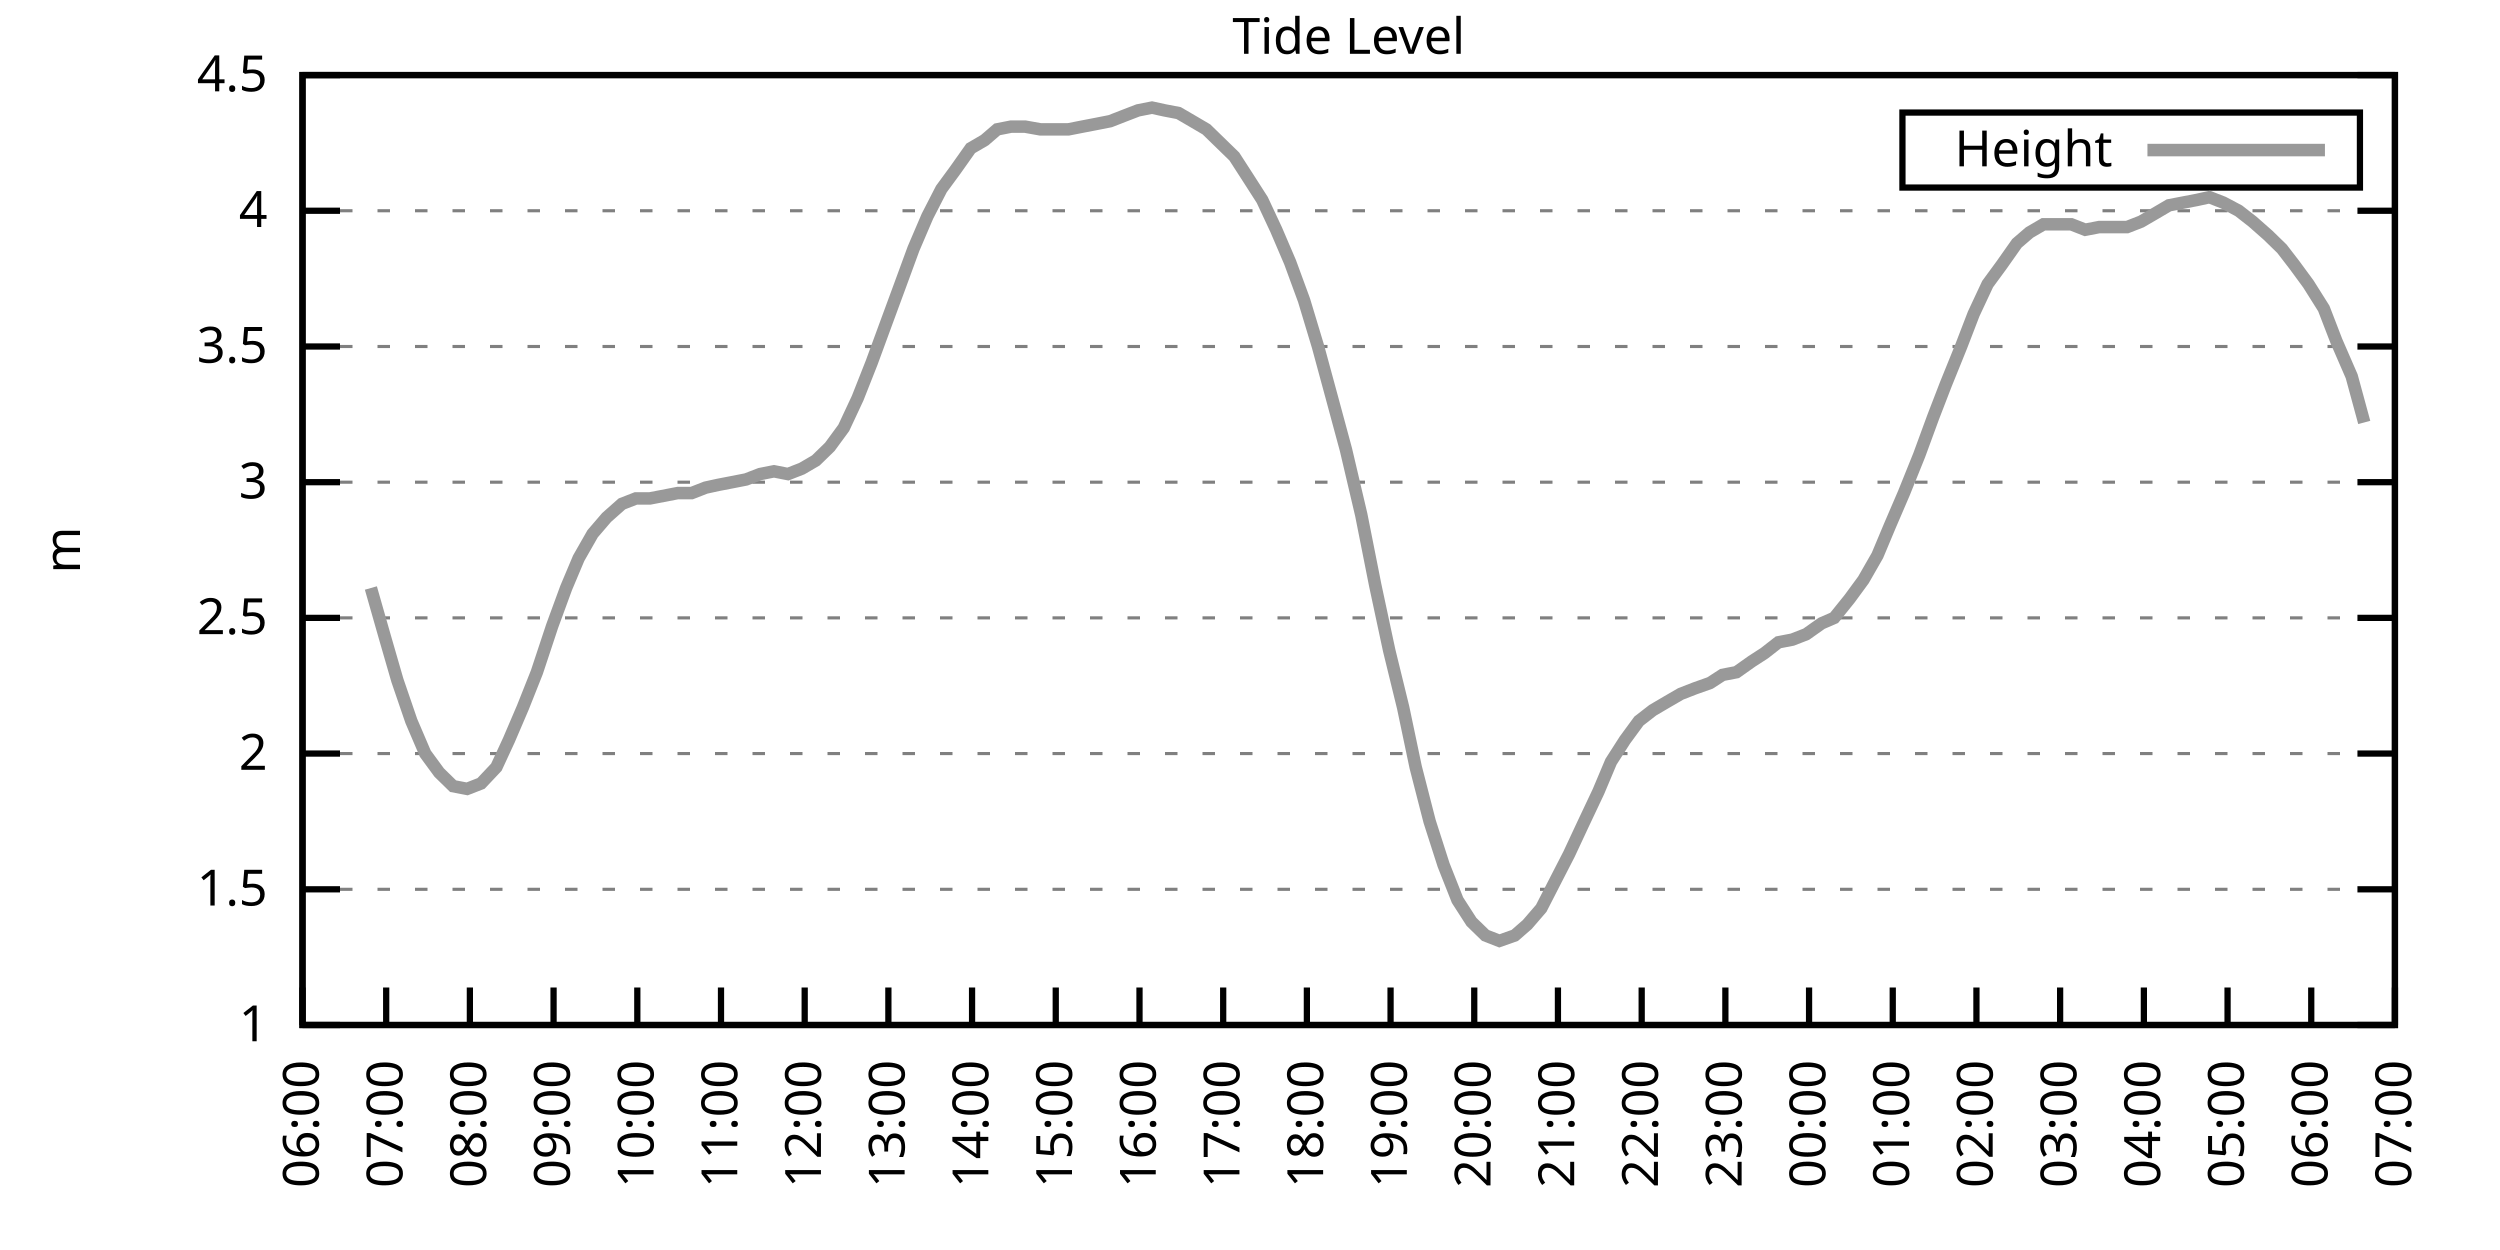
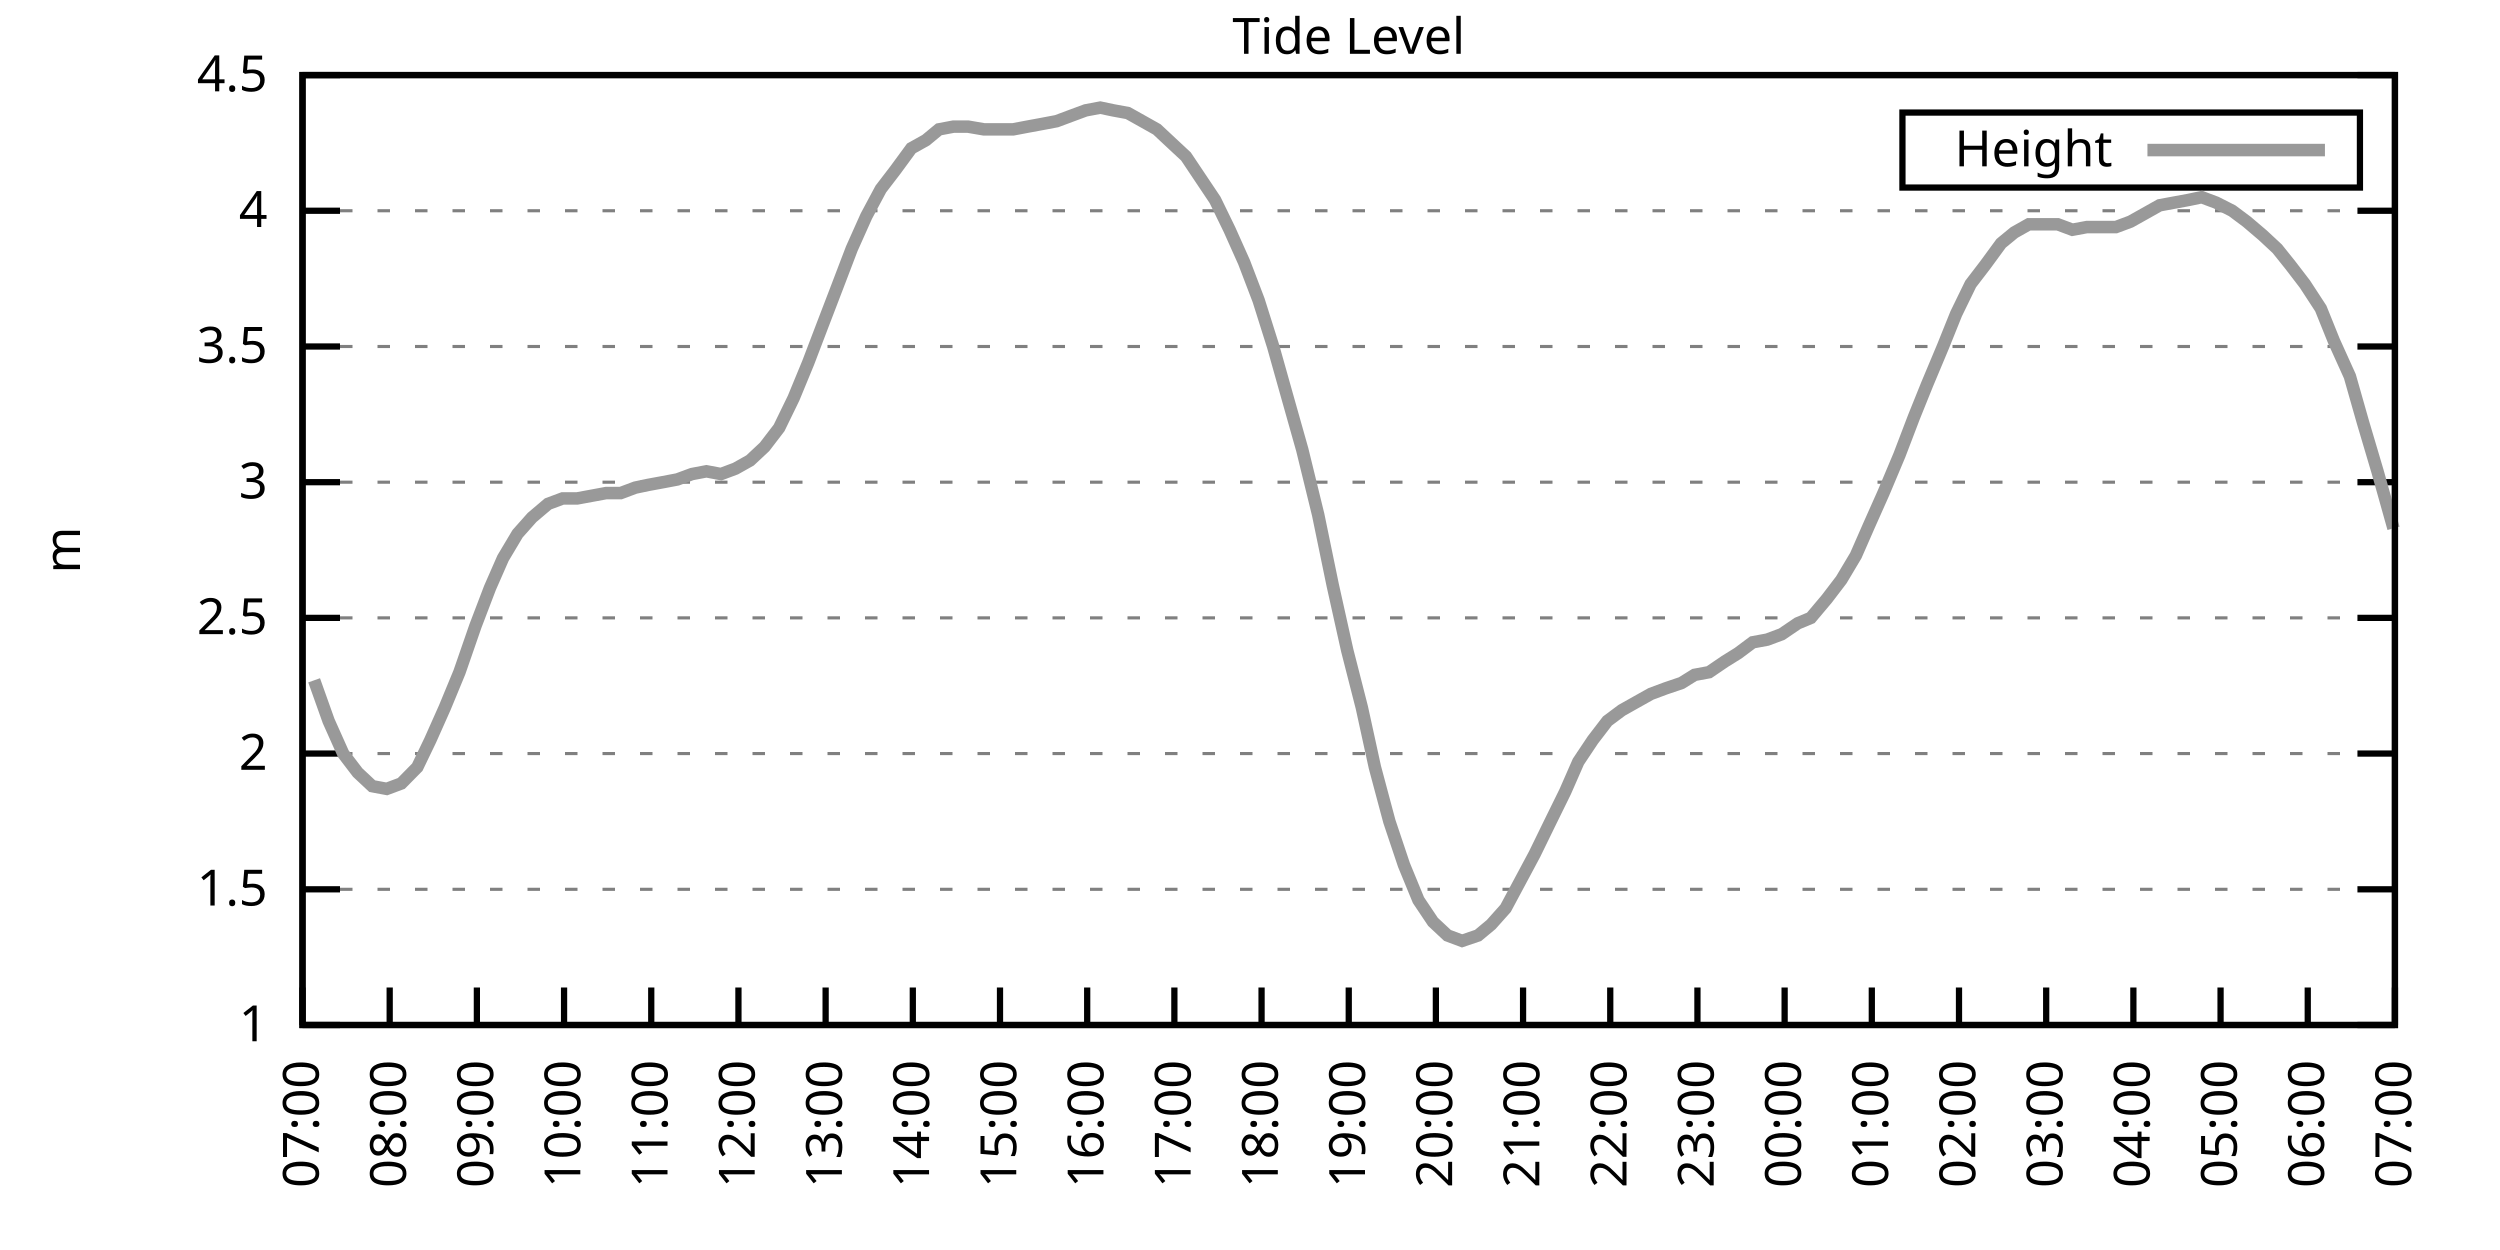
<svg xmlns="http://www.w3.org/2000/svg" xmlns:xlink="http://www.w3.org/1999/xlink" width="400" height="200" viewBox="0 0 400 200">
  <g id="gnuplot_canvas">
    <rect x="0" y="0" width="400" height="200" fill="none" />
    <defs>
      <circle id="gpDot" r="0.5" stroke-width="0.5" stroke="currentColor" />
      <path id="gpPt0" stroke-width="0.333" stroke="currentColor" d="M-1,0 h2 M0,-1 v2" />
      <path id="gpPt1" stroke-width="0.333" stroke="currentColor" d="M-1,-1 L1,1 M1,-1 L-1,1" />
      <path id="gpPt2" stroke-width="0.333" stroke="currentColor" d="M-1,0 L1,0 M0,-1 L0,1 M-1,-1 L1,1 M-1,1 L1,-1" />
      <rect id="gpPt3" stroke-width="0.333" stroke="currentColor" x="-1" y="-1" width="2" height="2" />
      <rect id="gpPt4" stroke-width="0.333" stroke="currentColor" fill="currentColor" x="-1" y="-1" width="2" height="2" />
      <circle id="gpPt5" stroke-width="0.333" stroke="currentColor" cx="0" cy="0" r="1" />
      <use xlink:href="#gpPt5" id="gpPt6" fill="currentColor" stroke="none" />
      <path id="gpPt7" stroke-width="0.333" stroke="currentColor" d="M0,-1.33 L-1.33,0.67 L1.33,0.67 z" />
      <use xlink:href="#gpPt7" id="gpPt8" fill="currentColor" stroke="none" />
      <use xlink:href="#gpPt7" id="gpPt9" stroke="currentColor" transform="rotate(180)" />
      <use xlink:href="#gpPt9" id="gpPt10" fill="currentColor" stroke="none" />
      <use xlink:href="#gpPt3" id="gpPt11" stroke="currentColor" transform="rotate(45)" />
      <use xlink:href="#gpPt11" id="gpPt12" fill="currentColor" stroke="none" />
      <path id="gpPt13" stroke-width="0.333" stroke="currentColor" d="M0,1.330 L1.265,0.411 L0.782,-1.067 L-0.782,-1.076 L-1.265,0.411 z" />
      <use xlink:href="#gpPt13" id="gpPt14" fill="currentColor" stroke="none" />
      <filter id="textbox" filterUnits="objectBoundingBox" x="0" y="0" height="1" width="1">
        <feFlood flood-color="white" flood-opacity="1" result="bgnd" />
        <feComposite in="SourceGraphic" in2="bgnd" operator="atop" />
      </filter>
      <filter id="greybox" filterUnits="objectBoundingBox" x="0" y="0" height="1" width="1">
        <feFlood flood-color="lightgrey" flood-opacity="1" result="grey" />
        <feComposite in="SourceGraphic" in2="grey" operator="atop" />
      </filter>
    </defs>
    <g fill="none" color="white" stroke="currentColor" stroke-width="1.00" stroke-linecap="butt" stroke-linejoin="miter">
</g>
    <g fill="none" color="black" stroke="currentColor" stroke-width="1.00" stroke-linecap="butt" stroke-linejoin="miter">
      <g stroke="none" shape-rendering="crispEdges">
        <polygon fill="rgb(255, 255, 255)" points="48.40,164.00 383.18,164.00 383.18,12.02 48.40,12.02 " />
      </g>
    </g>
    <g fill="none" color="black" stroke="currentColor" stroke-width="1.00" stroke-linecap="butt" stroke-linejoin="miter">
</g>
    <g fill="none" color="black" stroke="black" stroke-width="0.50" stroke-linecap="butt" stroke-linejoin="miter">
</g>
    <g fill="none" color="gray" stroke="currentColor" stroke-width="0.50" stroke-linecap="butt" stroke-linejoin="miter">
      <path stroke="gray" stroke-dasharray="2,4" class="gridline" d="M48.40,164.00 L383.19,164.00  " />
    </g>
    <g fill="none" color="gray" stroke="gray" stroke-width="1.00" stroke-linecap="butt" stroke-linejoin="miter">
</g>
    <g fill="none" color="black" stroke="currentColor" stroke-width="1.00" stroke-linecap="butt" stroke-linejoin="miter">
      <path stroke="black" d="M48.40,164.00 L54.40,164.00 M383.19,164.00 L377.19,164.00  " />
      <g transform="translate(42.80,166.60)" stroke="none" fill="black" font-family="Sans" font-size="8.00" text-anchor="end">
        <text>
          <tspan font-family="Sans"> 1</tspan>
        </text>
      </g>
    </g>
    <g fill="none" color="black" stroke="currentColor" stroke-width="1.00" stroke-linecap="butt" stroke-linejoin="miter">
</g>
    <g fill="none" color="black" stroke="black" stroke-width="0.50" stroke-linecap="butt" stroke-linejoin="miter">
</g>
    <g fill="none" color="gray" stroke="currentColor" stroke-width="0.50" stroke-linecap="butt" stroke-linejoin="miter">
      <path stroke="gray" stroke-dasharray="2,4" class="gridline" d="M48.40,142.29 L383.19,142.29  " />
    </g>
    <g fill="none" color="gray" stroke="gray" stroke-width="1.00" stroke-linecap="butt" stroke-linejoin="miter">
</g>
    <g fill="none" color="black" stroke="currentColor" stroke-width="1.00" stroke-linecap="butt" stroke-linejoin="miter">
      <path stroke="black" d="M48.40,142.29 L54.40,142.29 M383.19,142.29 L377.19,142.29  " />
      <g transform="translate(42.80,144.89)" stroke="none" fill="black" font-family="Sans" font-size="8.00" text-anchor="end">
        <text>
          <tspan font-family="Sans"> 1.5</tspan>
        </text>
      </g>
    </g>
    <g fill="none" color="black" stroke="currentColor" stroke-width="1.00" stroke-linecap="butt" stroke-linejoin="miter">
</g>
    <g fill="none" color="black" stroke="black" stroke-width="0.50" stroke-linecap="butt" stroke-linejoin="miter">
</g>
    <g fill="none" color="gray" stroke="currentColor" stroke-width="0.50" stroke-linecap="butt" stroke-linejoin="miter">
      <path stroke="gray" stroke-dasharray="2,4" class="gridline" d="M48.40,120.57 L383.19,120.57  " />
    </g>
    <g fill="none" color="gray" stroke="gray" stroke-width="1.00" stroke-linecap="butt" stroke-linejoin="miter">
</g>
    <g fill="none" color="black" stroke="currentColor" stroke-width="1.00" stroke-linecap="butt" stroke-linejoin="miter">
      <path stroke="black" d="M48.40,120.57 L54.40,120.57 M383.19,120.57 L377.19,120.57  " />
      <g transform="translate(42.80,123.17)" stroke="none" fill="black" font-family="Sans" font-size="8.00" text-anchor="end">
        <text>
          <tspan font-family="Sans"> 2</tspan>
        </text>
      </g>
    </g>
    <g fill="none" color="black" stroke="currentColor" stroke-width="1.00" stroke-linecap="butt" stroke-linejoin="miter">
</g>
    <g fill="none" color="black" stroke="black" stroke-width="0.50" stroke-linecap="butt" stroke-linejoin="miter">
</g>
    <g fill="none" color="gray" stroke="currentColor" stroke-width="0.50" stroke-linecap="butt" stroke-linejoin="miter">
      <path stroke="gray" stroke-dasharray="2,4" class="gridline" d="M48.40,98.86 L383.19,98.86  " />
    </g>
    <g fill="none" color="gray" stroke="gray" stroke-width="1.00" stroke-linecap="butt" stroke-linejoin="miter">
</g>
    <g fill="none" color="black" stroke="currentColor" stroke-width="1.00" stroke-linecap="butt" stroke-linejoin="miter">
      <path stroke="black" d="M48.40,98.86 L54.40,98.86 M383.19,98.86 L377.19,98.86  " />
      <g transform="translate(42.80,101.46)" stroke="none" fill="black" font-family="Sans" font-size="8.00" text-anchor="end">
        <text>
          <tspan font-family="Sans"> 2.5</tspan>
        </text>
      </g>
    </g>
    <g fill="none" color="black" stroke="currentColor" stroke-width="1.00" stroke-linecap="butt" stroke-linejoin="miter">
</g>
    <g fill="none" color="black" stroke="black" stroke-width="0.50" stroke-linecap="butt" stroke-linejoin="miter">
</g>
    <g fill="none" color="gray" stroke="currentColor" stroke-width="0.50" stroke-linecap="butt" stroke-linejoin="miter">
      <path stroke="gray" stroke-dasharray="2,4" class="gridline" d="M48.40,77.15 L383.19,77.15  " />
    </g>
    <g fill="none" color="gray" stroke="gray" stroke-width="1.00" stroke-linecap="butt" stroke-linejoin="miter">
</g>
    <g fill="none" color="black" stroke="currentColor" stroke-width="1.00" stroke-linecap="butt" stroke-linejoin="miter">
      <path stroke="black" d="M48.40,77.15 L54.40,77.15 M383.19,77.15 L377.19,77.15  " />
      <g transform="translate(42.80,79.75)" stroke="none" fill="black" font-family="Sans" font-size="8.00" text-anchor="end">
        <text>
          <tspan font-family="Sans"> 3</tspan>
        </text>
      </g>
    </g>
    <g fill="none" color="black" stroke="currentColor" stroke-width="1.00" stroke-linecap="butt" stroke-linejoin="miter">
</g>
    <g fill="none" color="black" stroke="black" stroke-width="0.50" stroke-linecap="butt" stroke-linejoin="miter">
</g>
    <g fill="none" color="gray" stroke="currentColor" stroke-width="0.50" stroke-linecap="butt" stroke-linejoin="miter">
      <path stroke="gray" stroke-dasharray="2,4" class="gridline" d="M48.40,55.44 L383.19,55.44  " />
    </g>
    <g fill="none" color="gray" stroke="gray" stroke-width="1.00" stroke-linecap="butt" stroke-linejoin="miter">
</g>
    <g fill="none" color="black" stroke="currentColor" stroke-width="1.00" stroke-linecap="butt" stroke-linejoin="miter">
      <path stroke="black" d="M48.40,55.44 L54.40,55.44 M383.19,55.44 L377.19,55.44  " />
      <g transform="translate(42.80,58.04)" stroke="none" fill="black" font-family="Sans" font-size="8.00" text-anchor="end">
        <text>
          <tspan font-family="Sans"> 3.5</tspan>
        </text>
      </g>
    </g>
    <g fill="none" color="black" stroke="currentColor" stroke-width="1.00" stroke-linecap="butt" stroke-linejoin="miter">
</g>
    <g fill="none" color="black" stroke="black" stroke-width="0.50" stroke-linecap="butt" stroke-linejoin="miter">
</g>
    <g fill="none" color="gray" stroke="currentColor" stroke-width="0.50" stroke-linecap="butt" stroke-linejoin="miter">
      <path stroke="gray" stroke-dasharray="2,4" class="gridline" d="M48.40,33.72 L383.19,33.72  " />
    </g>
    <g fill="none" color="gray" stroke="gray" stroke-width="1.00" stroke-linecap="butt" stroke-linejoin="miter">
</g>
    <g fill="none" color="black" stroke="currentColor" stroke-width="1.00" stroke-linecap="butt" stroke-linejoin="miter">
      <path stroke="black" d="M48.40,33.72 L54.40,33.72 M383.19,33.72 L377.19,33.72  " />
      <g transform="translate(42.80,36.32)" stroke="none" fill="black" font-family="Sans" font-size="8.00" text-anchor="end">
        <text>
          <tspan font-family="Sans"> 4</tspan>
        </text>
      </g>
    </g>
    <g fill="none" color="black" stroke="currentColor" stroke-width="1.00" stroke-linecap="butt" stroke-linejoin="miter">
</g>
    <g fill="none" color="black" stroke="black" stroke-width="0.50" stroke-linecap="butt" stroke-linejoin="miter">
</g>
    <g fill="none" color="gray" stroke="currentColor" stroke-width="0.50" stroke-linecap="butt" stroke-linejoin="miter">
      <path stroke="gray" stroke-dasharray="2,4" class="gridline" d="M48.40,12.01 L383.19,12.01  " />
    </g>
    <g fill="none" color="gray" stroke="gray" stroke-width="1.00" stroke-linecap="butt" stroke-linejoin="miter">
</g>
    <g fill="none" color="black" stroke="currentColor" stroke-width="1.00" stroke-linecap="butt" stroke-linejoin="miter">
      <path stroke="black" d="M48.40,12.01 L54.40,12.01 M383.19,12.01 L377.19,12.01  " />
      <g transform="translate(42.80,14.61)" stroke="none" fill="black" font-family="Sans" font-size="8.00" text-anchor="end">
        <text>
          <tspan font-family="Sans"> 4.5</tspan>
        </text>
      </g>
    </g>
    <g fill="none" color="black" stroke="currentColor" stroke-width="1.00" stroke-linecap="butt" stroke-linejoin="miter">
      <path stroke="black" d="M48.40,164.00 L48.40,158.00  " />
      <g transform="translate(51.00,169.60) rotate(270.00)" stroke="none" fill="black" font-family="Sans" font-size="8.00" text-anchor="end">
        <text>
-           <tspan font-family="Sans">06:00</tspan>
-         </text>
-       </g>
-     </g>
-     <g fill="none" color="black" stroke="currentColor" stroke-width="1.00" stroke-linecap="butt" stroke-linejoin="miter">
-       <path stroke="black" d="M61.79,164.00 L61.79,158.00  " />
-       <g transform="translate(64.39,169.60) rotate(270.00)" stroke="none" fill="black" font-family="Sans" font-size="8.00" text-anchor="end">
-         <text>
          <tspan font-family="Sans">07:00</tspan>
        </text>
      </g>
    </g>
    <g fill="none" color="black" stroke="currentColor" stroke-width="1.00" stroke-linecap="butt" stroke-linejoin="miter">
-       <path stroke="black" d="M75.18,164.00 L75.18,158.00  " />
-       <g transform="translate(77.78,169.60) rotate(270.00)" stroke="none" fill="black" font-family="Sans" font-size="8.00" text-anchor="end">
+       <path stroke="black" d="M62.35,164.00 L62.35,158.00  " />
+       <g transform="translate(64.95,169.60) rotate(270.00)" stroke="none" fill="black" font-family="Sans" font-size="8.00" text-anchor="end">
        <text>
          <tspan font-family="Sans">08:00</tspan>
        </text>
      </g>
    </g>
    <g fill="none" color="black" stroke="currentColor" stroke-width="1.00" stroke-linecap="butt" stroke-linejoin="miter">
-       <path stroke="black" d="M88.57,164.00 L88.57,158.00  " />
-       <g transform="translate(91.17,169.60) rotate(270.00)" stroke="none" fill="black" font-family="Sans" font-size="8.00" text-anchor="end">
+       <path stroke="black" d="M76.30,164.00 L76.30,158.00  " />
+       <g transform="translate(78.90,169.60) rotate(270.00)" stroke="none" fill="black" font-family="Sans" font-size="8.00" text-anchor="end">
        <text>
          <tspan font-family="Sans">09:00</tspan>
        </text>
      </g>
    </g>
    <g fill="none" color="black" stroke="currentColor" stroke-width="1.00" stroke-linecap="butt" stroke-linejoin="miter">
-       <path stroke="black" d="M101.97,164.00 L101.97,158.00  " />
-       <g transform="translate(104.57,169.60) rotate(270.00)" stroke="none" fill="black" font-family="Sans" font-size="8.00" text-anchor="end">
+       <path stroke="black" d="M90.25,164.00 L90.25,158.00  " />
+       <g transform="translate(92.85,169.60) rotate(270.00)" stroke="none" fill="black" font-family="Sans" font-size="8.00" text-anchor="end">
        <text>
          <tspan font-family="Sans">10:00</tspan>
        </text>
      </g>
    </g>
    <g fill="none" color="black" stroke="currentColor" stroke-width="1.00" stroke-linecap="butt" stroke-linejoin="miter">
-       <path stroke="black" d="M115.36,164.00 L115.36,158.00  " />
-       <g transform="translate(117.96,169.60) rotate(270.00)" stroke="none" fill="black" font-family="Sans" font-size="8.00" text-anchor="end">
+       <path stroke="black" d="M104.20,164.00 L104.20,158.00  " />
+       <g transform="translate(106.80,169.60) rotate(270.00)" stroke="none" fill="black" font-family="Sans" font-size="8.00" text-anchor="end">
        <text>
          <tspan font-family="Sans">11:00</tspan>
        </text>
      </g>
    </g>
    <g fill="none" color="black" stroke="currentColor" stroke-width="1.00" stroke-linecap="butt" stroke-linejoin="miter">
-       <path stroke="black" d="M128.75,164.00 L128.75,158.00  " />
-       <g transform="translate(131.35,169.60) rotate(270.00)" stroke="none" fill="black" font-family="Sans" font-size="8.00" text-anchor="end">
+       <path stroke="black" d="M118.15,164.00 L118.15,158.00  " />
+       <g transform="translate(120.75,169.60) rotate(270.00)" stroke="none" fill="black" font-family="Sans" font-size="8.00" text-anchor="end">
        <text>
          <tspan font-family="Sans">12:00</tspan>
        </text>
      </g>
    </g>
    <g fill="none" color="black" stroke="currentColor" stroke-width="1.00" stroke-linecap="butt" stroke-linejoin="miter">
-       <path stroke="black" d="M142.14,164.00 L142.14,158.00  " />
-       <g transform="translate(144.74,169.60) rotate(270.00)" stroke="none" fill="black" font-family="Sans" font-size="8.00" text-anchor="end">
+       <path stroke="black" d="M132.10,164.00 L132.10,158.00  " />
+       <g transform="translate(134.70,169.60) rotate(270.00)" stroke="none" fill="black" font-family="Sans" font-size="8.00" text-anchor="end">
        <text>
          <tspan font-family="Sans">13:00</tspan>
        </text>
      </g>
    </g>
    <g fill="none" color="black" stroke="currentColor" stroke-width="1.00" stroke-linecap="butt" stroke-linejoin="miter">
-       <path stroke="black" d="M155.53,164.00 L155.53,158.00  " />
-       <g transform="translate(158.13,169.60) rotate(270.00)" stroke="none" fill="black" font-family="Sans" font-size="8.00" text-anchor="end">
+       <path stroke="black" d="M146.05,164.00 L146.05,158.00  " />
+       <g transform="translate(148.65,169.60) rotate(270.00)" stroke="none" fill="black" font-family="Sans" font-size="8.00" text-anchor="end">
        <text>
          <tspan font-family="Sans">14:00</tspan>
        </text>
      </g>
    </g>
    <g fill="none" color="black" stroke="currentColor" stroke-width="1.00" stroke-linecap="butt" stroke-linejoin="miter">
-       <path stroke="black" d="M168.92,164.00 L168.92,158.00  " />
-       <g transform="translate(171.52,169.60) rotate(270.00)" stroke="none" fill="black" font-family="Sans" font-size="8.00" text-anchor="end">
+       <path stroke="black" d="M160.00,164.00 L160.00,158.00  " />
+       <g transform="translate(162.60,169.60) rotate(270.00)" stroke="none" fill="black" font-family="Sans" font-size="8.00" text-anchor="end">
        <text>
          <tspan font-family="Sans">15:00</tspan>
        </text>
      </g>
    </g>
    <g fill="none" color="black" stroke="currentColor" stroke-width="1.00" stroke-linecap="butt" stroke-linejoin="miter">
-       <path stroke="black" d="M182.32,164.00 L182.32,158.00  " />
-       <g transform="translate(184.92,169.60) rotate(270.00)" stroke="none" fill="black" font-family="Sans" font-size="8.00" text-anchor="end">
+       <path stroke="black" d="M173.95,164.00 L173.95,158.00  " />
+       <g transform="translate(176.55,169.60) rotate(270.00)" stroke="none" fill="black" font-family="Sans" font-size="8.00" text-anchor="end">
        <text>
          <tspan font-family="Sans">16:00</tspan>
        </text>
      </g>
    </g>
    <g fill="none" color="black" stroke="currentColor" stroke-width="1.00" stroke-linecap="butt" stroke-linejoin="miter">
-       <path stroke="black" d="M195.71,164.00 L195.71,158.00  " />
-       <g transform="translate(198.31,169.60) rotate(270.00)" stroke="none" fill="black" font-family="Sans" font-size="8.00" text-anchor="end">
+       <path stroke="black" d="M187.90,164.00 L187.90,158.00  " />
+       <g transform="translate(190.50,169.60) rotate(270.00)" stroke="none" fill="black" font-family="Sans" font-size="8.00" text-anchor="end">
        <text>
          <tspan font-family="Sans">17:00</tspan>
        </text>
      </g>
    </g>
    <g fill="none" color="black" stroke="currentColor" stroke-width="1.00" stroke-linecap="butt" stroke-linejoin="miter">
-       <path stroke="black" d="M209.10,164.00 L209.10,158.00  " />
-       <g transform="translate(211.70,169.60) rotate(270.00)" stroke="none" fill="black" font-family="Sans" font-size="8.00" text-anchor="end">
+       <path stroke="black" d="M201.85,164.00 L201.85,158.00  " />
+       <g transform="translate(204.45,169.60) rotate(270.00)" stroke="none" fill="black" font-family="Sans" font-size="8.00" text-anchor="end">
        <text>
          <tspan font-family="Sans">18:00</tspan>
        </text>
      </g>
    </g>
    <g fill="none" color="black" stroke="currentColor" stroke-width="1.00" stroke-linecap="butt" stroke-linejoin="miter">
-       <path stroke="black" d="M222.49,164.00 L222.49,158.00  " />
-       <g transform="translate(225.09,169.60) rotate(270.00)" stroke="none" fill="black" font-family="Sans" font-size="8.00" text-anchor="end">
+       <path stroke="black" d="M215.80,164.00 L215.80,158.00  " />
+       <g transform="translate(218.40,169.60) rotate(270.00)" stroke="none" fill="black" font-family="Sans" font-size="8.00" text-anchor="end">
        <text>
          <tspan font-family="Sans">19:00</tspan>
        </text>
      </g>
    </g>
    <g fill="none" color="black" stroke="currentColor" stroke-width="1.00" stroke-linecap="butt" stroke-linejoin="miter">
-       <path stroke="black" d="M235.88,164.00 L235.88,158.00  " />
-       <g transform="translate(238.48,169.60) rotate(270.00)" stroke="none" fill="black" font-family="Sans" font-size="8.00" text-anchor="end">
+       <path stroke="black" d="M229.74,164.00 L229.74,158.00  " />
+       <g transform="translate(232.34,169.60) rotate(270.00)" stroke="none" fill="black" font-family="Sans" font-size="8.00" text-anchor="end">
        <text>
          <tspan font-family="Sans">20:00</tspan>
        </text>
      </g>
    </g>
    <g fill="none" color="black" stroke="currentColor" stroke-width="1.00" stroke-linecap="butt" stroke-linejoin="miter">
-       <path stroke="black" d="M249.27,164.00 L249.27,158.00  " />
-       <g transform="translate(251.87,169.60) rotate(270.00)" stroke="none" fill="black" font-family="Sans" font-size="8.00" text-anchor="end">
+       <path stroke="black" d="M243.69,164.00 L243.69,158.00  " />
+       <g transform="translate(246.29,169.60) rotate(270.00)" stroke="none" fill="black" font-family="Sans" font-size="8.00" text-anchor="end">
        <text>
          <tspan font-family="Sans">21:00</tspan>
        </text>
      </g>
    </g>
    <g fill="none" color="black" stroke="currentColor" stroke-width="1.00" stroke-linecap="butt" stroke-linejoin="miter">
-       <path stroke="black" d="M262.67,164.00 L262.67,158.00  " />
-       <g transform="translate(265.27,169.60) rotate(270.00)" stroke="none" fill="black" font-family="Sans" font-size="8.00" text-anchor="end">
+       <path stroke="black" d="M257.64,164.00 L257.64,158.00  " />
+       <g transform="translate(260.24,169.60) rotate(270.00)" stroke="none" fill="black" font-family="Sans" font-size="8.00" text-anchor="end">
        <text>
          <tspan font-family="Sans">22:00</tspan>
        </text>
      </g>
    </g>
    <g fill="none" color="black" stroke="currentColor" stroke-width="1.00" stroke-linecap="butt" stroke-linejoin="miter">
-       <path stroke="black" d="M276.06,164.00 L276.06,158.00  " />
-       <g transform="translate(278.66,169.60) rotate(270.00)" stroke="none" fill="black" font-family="Sans" font-size="8.00" text-anchor="end">
+       <path stroke="black" d="M271.59,164.00 L271.59,158.00  " />
+       <g transform="translate(274.19,169.60) rotate(270.00)" stroke="none" fill="black" font-family="Sans" font-size="8.00" text-anchor="end">
        <text>
          <tspan font-family="Sans">23:00</tspan>
        </text>
      </g>
    </g>
    <g fill="none" color="black" stroke="currentColor" stroke-width="1.00" stroke-linecap="butt" stroke-linejoin="miter">
-       <path stroke="black" d="M289.45,164.00 L289.45,158.00  " />
-       <g transform="translate(292.05,169.60) rotate(270.00)" stroke="none" fill="black" font-family="Sans" font-size="8.00" text-anchor="end">
+       <path stroke="black" d="M285.54,164.00 L285.54,158.00  " />
+       <g transform="translate(288.14,169.60) rotate(270.00)" stroke="none" fill="black" font-family="Sans" font-size="8.00" text-anchor="end">
        <text>
          <tspan font-family="Sans">00:00</tspan>
        </text>
      </g>
    </g>
    <g fill="none" color="black" stroke="currentColor" stroke-width="1.00" stroke-linecap="butt" stroke-linejoin="miter">
-       <path stroke="black" d="M302.84,164.00 L302.84,158.00  " />
-       <g transform="translate(305.44,169.60) rotate(270.00)" stroke="none" fill="black" font-family="Sans" font-size="8.00" text-anchor="end">
+       <path stroke="black" d="M299.49,164.00 L299.49,158.00  " />
+       <g transform="translate(302.09,169.60) rotate(270.00)" stroke="none" fill="black" font-family="Sans" font-size="8.00" text-anchor="end">
        <text>
          <tspan font-family="Sans">01:00</tspan>
        </text>
      </g>
    </g>
    <g fill="none" color="black" stroke="currentColor" stroke-width="1.00" stroke-linecap="butt" stroke-linejoin="miter">
-       <path stroke="black" d="M316.23,164.00 L316.23,158.00  " />
-       <g transform="translate(318.83,169.60) rotate(270.00)" stroke="none" fill="black" font-family="Sans" font-size="8.00" text-anchor="end">
+       <path stroke="black" d="M313.44,164.00 L313.44,158.00  " />
+       <g transform="translate(316.04,169.60) rotate(270.00)" stroke="none" fill="black" font-family="Sans" font-size="8.00" text-anchor="end">
        <text>
          <tspan font-family="Sans">02:00</tspan>
        </text>
      </g>
    </g>
    <g fill="none" color="black" stroke="currentColor" stroke-width="1.00" stroke-linecap="butt" stroke-linejoin="miter">
-       <path stroke="black" d="M329.62,164.00 L329.62,158.00  " />
-       <g transform="translate(332.22,169.60) rotate(270.00)" stroke="none" fill="black" font-family="Sans" font-size="8.00" text-anchor="end">
+       <path stroke="black" d="M327.39,164.00 L327.39,158.00  " />
+       <g transform="translate(329.99,169.60) rotate(270.00)" stroke="none" fill="black" font-family="Sans" font-size="8.00" text-anchor="end">
        <text>
          <tspan font-family="Sans">03:00</tspan>
        </text>
      </g>
    </g>
    <g fill="none" color="black" stroke="currentColor" stroke-width="1.00" stroke-linecap="butt" stroke-linejoin="miter">
-       <path stroke="black" d="M343.02,164.00 L343.02,158.00  " />
-       <g transform="translate(345.62,169.60) rotate(270.00)" stroke="none" fill="black" font-family="Sans" font-size="8.00" text-anchor="end">
+       <path stroke="black" d="M341.34,164.00 L341.34,158.00  " />
+       <g transform="translate(343.94,169.60) rotate(270.00)" stroke="none" fill="black" font-family="Sans" font-size="8.00" text-anchor="end">
        <text>
          <tspan font-family="Sans">04:00</tspan>
        </text>
      </g>
    </g>
    <g fill="none" color="black" stroke="currentColor" stroke-width="1.00" stroke-linecap="butt" stroke-linejoin="miter">
-       <path stroke="black" d="M356.41,164.00 L356.41,158.00  " />
-       <g transform="translate(359.01,169.60) rotate(270.00)" stroke="none" fill="black" font-family="Sans" font-size="8.00" text-anchor="end">
+       <path stroke="black" d="M355.29,164.00 L355.29,158.00  " />
+       <g transform="translate(357.89,169.60) rotate(270.00)" stroke="none" fill="black" font-family="Sans" font-size="8.00" text-anchor="end">
        <text>
          <tspan font-family="Sans">05:00</tspan>
        </text>
      </g>
    </g>
    <g fill="none" color="black" stroke="currentColor" stroke-width="1.00" stroke-linecap="butt" stroke-linejoin="miter">
-       <path stroke="black" d="M369.80,164.00 L369.80,158.00  " />
-       <g transform="translate(372.40,169.60) rotate(270.00)" stroke="none" fill="black" font-family="Sans" font-size="8.00" text-anchor="end">
+       <path stroke="black" d="M369.24,164.00 L369.24,158.00  " />
+       <g transform="translate(371.84,169.60) rotate(270.00)" stroke="none" fill="black" font-family="Sans" font-size="8.00" text-anchor="end">
        <text>
          <tspan font-family="Sans">06:00</tspan>
        </text>
      </g>
    </g>
    <g fill="none" color="black" stroke="currentColor" stroke-width="1.00" stroke-linecap="butt" stroke-linejoin="miter">
      <path stroke="black" d="M383.19,164.00 L383.19,158.00  " />
      <g transform="translate(385.79,169.60) rotate(270.00)" stroke="none" fill="black" font-family="Sans" font-size="8.00" text-anchor="end">
        <text>
          <tspan font-family="Sans">07:00</tspan>
        </text>
      </g>
    </g>
    <g fill="none" color="black" stroke="currentColor" stroke-width="1.00" stroke-linecap="butt" stroke-linejoin="miter">
</g>
    <g fill="none" color="black" stroke="currentColor" stroke-width="1.00" stroke-linecap="butt" stroke-linejoin="miter">
      <path stroke="black" d="M48.40,12.01 L48.40,164.00 L383.19,164.00 L383.19,12.01 L48.40,12.01 Z  " />
    </g>
    <g fill="none" color="black" stroke="currentColor" stroke-width="1.00" stroke-linecap="butt" stroke-linejoin="miter">
</g>
    <g fill="none" color="black" stroke="currentColor" stroke-width="1.00" stroke-linecap="butt" stroke-linejoin="miter">
      <path stroke="black" d="M304.39,30.01 L304.39,18.01 L377.59,18.01 L377.59,30.01 L304.39,30.01 Z  " />
    </g>
    <g id="Tide_level_plot_1">
      <g fill="none" color="white" stroke="black" stroke-width="2.00" stroke-linecap="butt" stroke-linejoin="miter">
</g>
      <g fill="none" color="black" stroke="currentColor" stroke-width="2.00" stroke-linecap="butt" stroke-linejoin="miter">
        <g transform="translate(337.99,26.61)" stroke="none" fill="black" font-family="Sans" font-size="8.00" text-anchor="end">
          <text>
            <tspan font-family="Sans">Height</tspan>
          </text>
        </g>
      </g>
      <g fill="none" color="black" stroke="currentColor" stroke-width="2.00" stroke-linecap="butt" stroke-linejoin="miter">
-         <path stroke="rgb(153, 153, 153)" d="M343.59,24.01 L371.99,24.01 M59.34,94.08 L61.57,101.90 L63.58,108.85 L65.81,115.36 L68.04,120.57 L70.27,123.61   L72.50,125.79 L74.74,126.22 L76.97,125.35 L79.42,122.75 L81.43,118.40 L83.66,113.19 L85.90,107.55 L88.35,100.16   L90.58,94.08 L92.59,89.31 L94.82,85.40 L97.06,82.79 L99.51,80.62 L101.74,79.75 L103.98,79.75 L106.21,79.32   L108.44,78.89 L110.67,78.89 L112.90,78.02 L114.91,77.58 L117.14,77.15 L119.38,76.71 L121.61,75.85 L123.84,75.41   L126.07,75.85 L128.30,74.98 L130.54,73.67 L132.77,71.50 L135.00,68.46 L137.23,63.69 L139.46,58.04 L141.69,51.96   L143.93,45.88 L146.16,39.80 L148.39,34.59 L150.62,30.25 L152.85,27.21 L155.31,23.73 L157.54,22.43 L159.55,20.70   L161.78,20.26 L164.01,20.26 L166.47,20.70 L168.48,20.70 L170.93,20.70 L173.17,20.26 L175.40,19.83 L177.63,19.39   L179.86,18.52 L182.09,17.66 L184.32,17.22 L186.33,17.66 L188.57,18.09 L190.80,19.39 L193.03,20.70 L195.26,22.87   L197.49,25.04 L199.73,28.51 L201.96,31.99 L204.19,36.76 L206.42,41.97 L208.65,48.05 L210.88,55.44 L213.12,63.69   L215.35,71.94 L217.80,82.36 L220.04,93.65 L222.27,104.07 L224.50,113.19 L226.51,122.75 L228.74,131.43 L230.97,138.38   L233.20,144.02 L235.44,147.50 L237.67,149.67 L239.90,150.54 L242.36,149.67 L244.36,147.93 L246.60,145.33 L249.05,140.55   L251.06,136.64 L253.29,131.86 L255.75,126.65 L257.76,121.88 L259.99,118.40 L262.22,115.36 L264.45,113.63 L266.68,112.32   L268.92,111.02 L271.15,110.15 L273.60,109.28 L275.61,107.98 L277.84,107.55 L280.30,105.81 L282.31,104.51 L284.54,102.77   L286.77,102.34 L289.00,101.47 L291.46,99.73 L293.47,98.86 L295.92,95.82 L298.15,92.78 L300.39,88.87 L302.39,84.10   L304.63,78.89 L307.08,72.81 L309.31,66.73 L311.32,61.52 L313.78,55.44 L315.79,50.22 L318.02,45.45 L320.25,42.41   L322.70,38.93 L324.71,37.20 L326.95,35.89 L329.18,35.89 L331.41,35.89 L333.64,36.76 L335.87,36.33 L338.10,36.33   L340.34,36.33 L342.57,35.46 L344.80,34.16 L347.03,32.85 L349.26,32.42 L351.50,31.99 L353.51,31.55 L355.74,32.42   L358.19,33.72 L360.42,35.46 L362.88,37.63 L365.11,39.80 L367.12,42.41 L369.35,45.45 L371.81,49.36 L373.82,54.57   L376.27,60.21 L378.28,67.59  " />
+         <path stroke="rgb(153, 153, 153)" d="M343.59,24.01 L371.99,24.01 M50.26,108.85 L52.58,115.36 L54.91,120.57 L57.23,123.61 L59.56,125.79 L61.88,126.22   L64.21,125.35 L66.77,122.75 L68.86,118.40 L71.18,113.19 L73.51,107.55 L76.07,100.16 L78.39,94.08 L80.48,89.31   L82.81,85.40 L85.13,82.79 L87.69,80.62 L90.02,79.75 L92.34,79.75 L94.67,79.32 L96.99,78.89 L99.32,78.89   L101.64,78.02 L103.73,77.58 L106.06,77.15 L108.38,76.71 L110.71,75.85 L113.03,75.41 L115.36,75.85 L117.68,74.98   L120.01,73.67 L122.33,71.50 L124.66,68.46 L126.98,63.69 L129.31,58.04 L131.63,51.96 L133.96,45.88 L136.28,39.80   L138.61,34.59 L140.93,30.25 L143.26,27.21 L145.81,23.73 L148.14,22.43 L150.23,20.70 L152.56,20.26 L154.88,20.26   L157.44,20.70 L159.53,20.70 L162.09,20.70 L164.41,20.26 L166.74,19.83 L169.06,19.39 L171.39,18.52 L173.71,17.66   L176.04,17.22 L178.13,17.66 L180.46,18.09 L182.78,19.39 L185.11,20.70 L187.43,22.87 L189.76,25.04 L192.08,28.51   L194.41,31.99 L196.73,36.76 L199.06,41.97 L201.38,48.05 L203.71,55.44 L206.03,63.69 L208.36,71.94 L210.91,82.36   L213.24,93.65 L215.56,104.07 L217.89,113.19 L219.98,122.75 L222.30,131.43 L224.63,138.38 L226.95,144.02 L229.28,147.50   L231.60,149.67 L233.93,150.54 L236.49,149.67 L238.58,147.93 L240.90,145.33 L243.46,140.55 L245.55,136.64 L247.88,131.86   L250.44,126.65 L252.53,121.88 L254.85,118.40 L257.18,115.36 L259.50,113.63 L261.83,112.32 L264.15,111.02 L266.48,110.15   L269.04,109.28 L271.13,107.98 L273.45,107.55 L276.01,105.81 L278.10,104.51 L280.43,102.77 L282.75,102.34 L285.08,101.47   L287.64,99.73 L289.73,98.86 L292.29,95.82 L294.61,92.78 L296.94,88.87 L299.03,84.10 L301.35,78.89 L303.91,72.81   L306.23,66.73 L308.33,61.52 L310.88,55.44 L312.98,50.22 L315.30,45.45 L317.63,42.41 L320.18,38.93 L322.28,37.20   L324.60,35.89 L326.93,35.89 L329.25,35.89 L331.58,36.76 L333.90,36.33 L336.23,36.33 L338.55,36.33 L340.88,35.46   L343.20,34.16 L345.53,32.85 L347.85,32.42 L350.18,31.99 L352.27,31.55 L354.59,32.42 L357.15,33.72 L359.48,35.46   L362.03,37.63 L364.36,39.80 L366.45,42.41 L368.78,45.45 L371.33,49.36 L373.43,54.57 L375.98,60.21 L378.08,67.59   L380.40,75.41 L382.96,84.53  " />
      </g>
    </g>
    <g fill="none" color="black" stroke="currentColor" stroke-width="2.00" stroke-linecap="butt" stroke-linejoin="miter">
</g>
    <g fill="none" color="black" stroke="black" stroke-width="1.00" stroke-linecap="butt" stroke-linejoin="miter">
</g>
    <g fill="none" color="black" stroke="currentColor" stroke-width="1.00" stroke-linecap="butt" stroke-linejoin="miter">
      <path stroke="black" d="M48.40,12.01 L48.40,164.00 L383.19,164.00 L383.19,12.01 L48.40,12.01 Z  " />
      <g transform="translate(12.80,88.01) rotate(270.00)" stroke="none" fill="black" font-family="Sans" font-size="8.00" text-anchor="middle">
        <text>
          <tspan font-family="Sans">m</tspan>
        </text>
      </g>
    </g>
    <g fill="none" color="black" stroke="currentColor" stroke-width="1.00" stroke-linecap="butt" stroke-linejoin="miter">
</g>
    <g fill="none" color="black" stroke="currentColor" stroke-width="1.00" stroke-linecap="butt" stroke-linejoin="miter">
      <g transform="translate(215.79,8.61)" stroke="none" fill="black" font-family="Sans" font-size="8.00" text-anchor="middle">
        <text>
          <tspan font-family="Sans">Tide Level</tspan>
        </text>
      </g>
    </g>
    <g fill="none" color="black" stroke="currentColor" stroke-width="1.00" stroke-linecap="butt" stroke-linejoin="miter">
</g>
  </g>
</svg>
